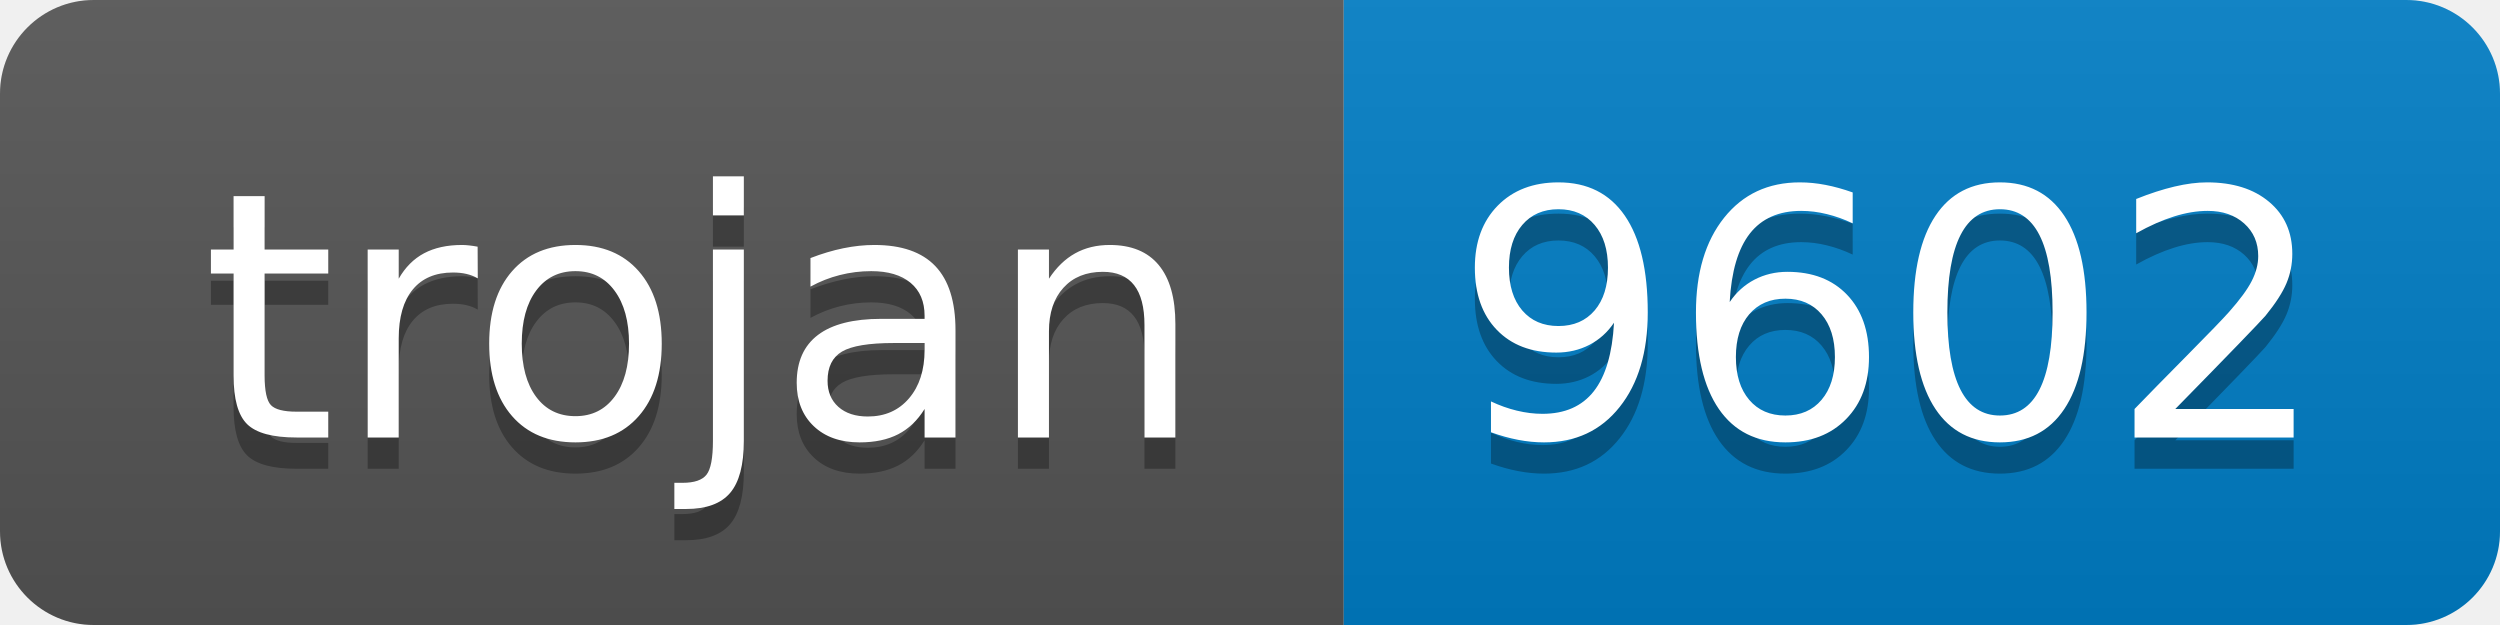
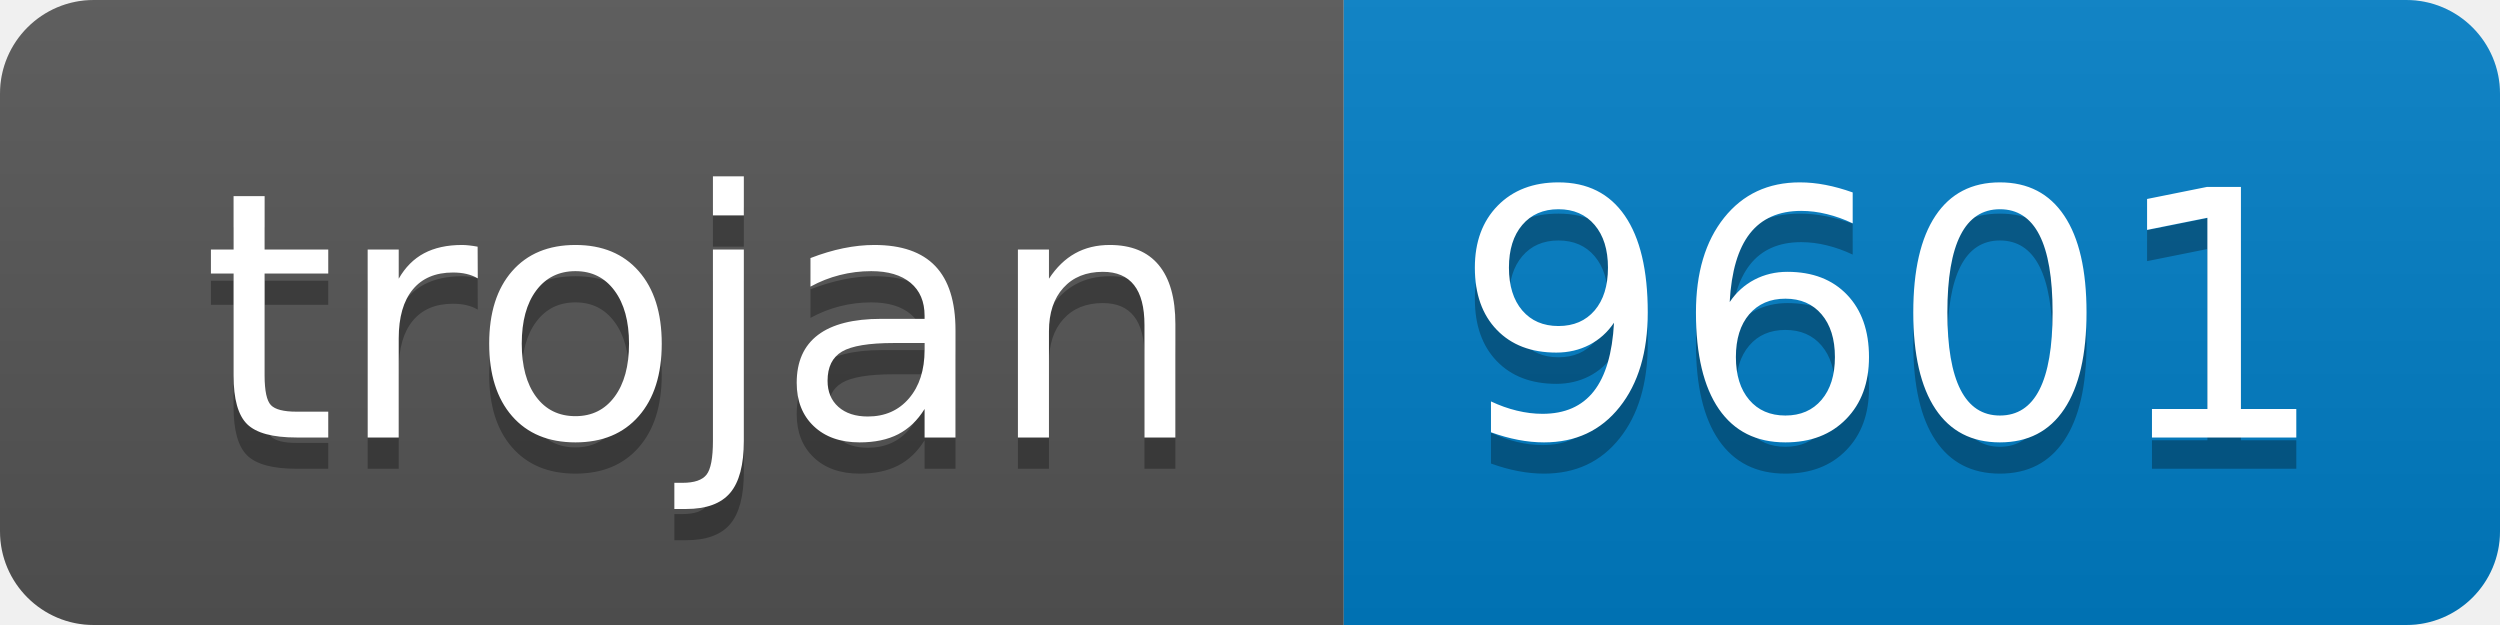
- <svg xmlns="http://www.w3.org/2000/svg" width="80" height="20" role="img" aria-label="trojan: 9602">
+ <svg xmlns="http://www.w3.org/2000/svg" width="80" height="20" role="img" aria-label="trojan: 9601">
  <linearGradient id="s" x2="0" y2="100%">
    <stop offset="0" stop-color="#bbb" stop-opacity=".1" />
    <stop offset="1" stop-opacity=".1" />
  </linearGradient>
  <clipPath id="r">
    <rect width="80" height="20" rx="3" fill="#fff" />
  </clipPath>
  <g clip-path="url(#r)">
    <rect width="43" height="20" fill="#555" />
    <rect x="43" width="37" height="20" fill="#007ec6" />
    <rect width="80" height="20" fill="url(#s)" />
  </g>
  <g fill="#fff" text-anchor="middle" font-family="Verdana,Geneva,DejaVu Sans,sans-serif" text-rendering="geometricPrecision" font-size="110">
    <text aria-hidden="true" x="225" y="150" fill="#010101" fill-opacity=".3" transform="scale(.1)" textLength="330">trojan</text>
    <text x="225" y="140" transform="scale(.1)" fill="#fff" textLength="330">trojan</text>
-     <text aria-hidden="true" x="605" y="150" fill="#010101" fill-opacity=".3" transform="scale(.1)" textLength="270">9602</text>
-     <text x="605" y="140" transform="scale(.1)" fill="#fff" textLength="270">9602</text>
+     <text aria-hidden="true" x="605" y="150" fill="#010101" fill-opacity=".3" transform="scale(.1)" textLength="270">9601</text>
+     <text x="605" y="140" transform="scale(.1)" fill="#fff" textLength="270">9601</text>
  </g>
</svg>
